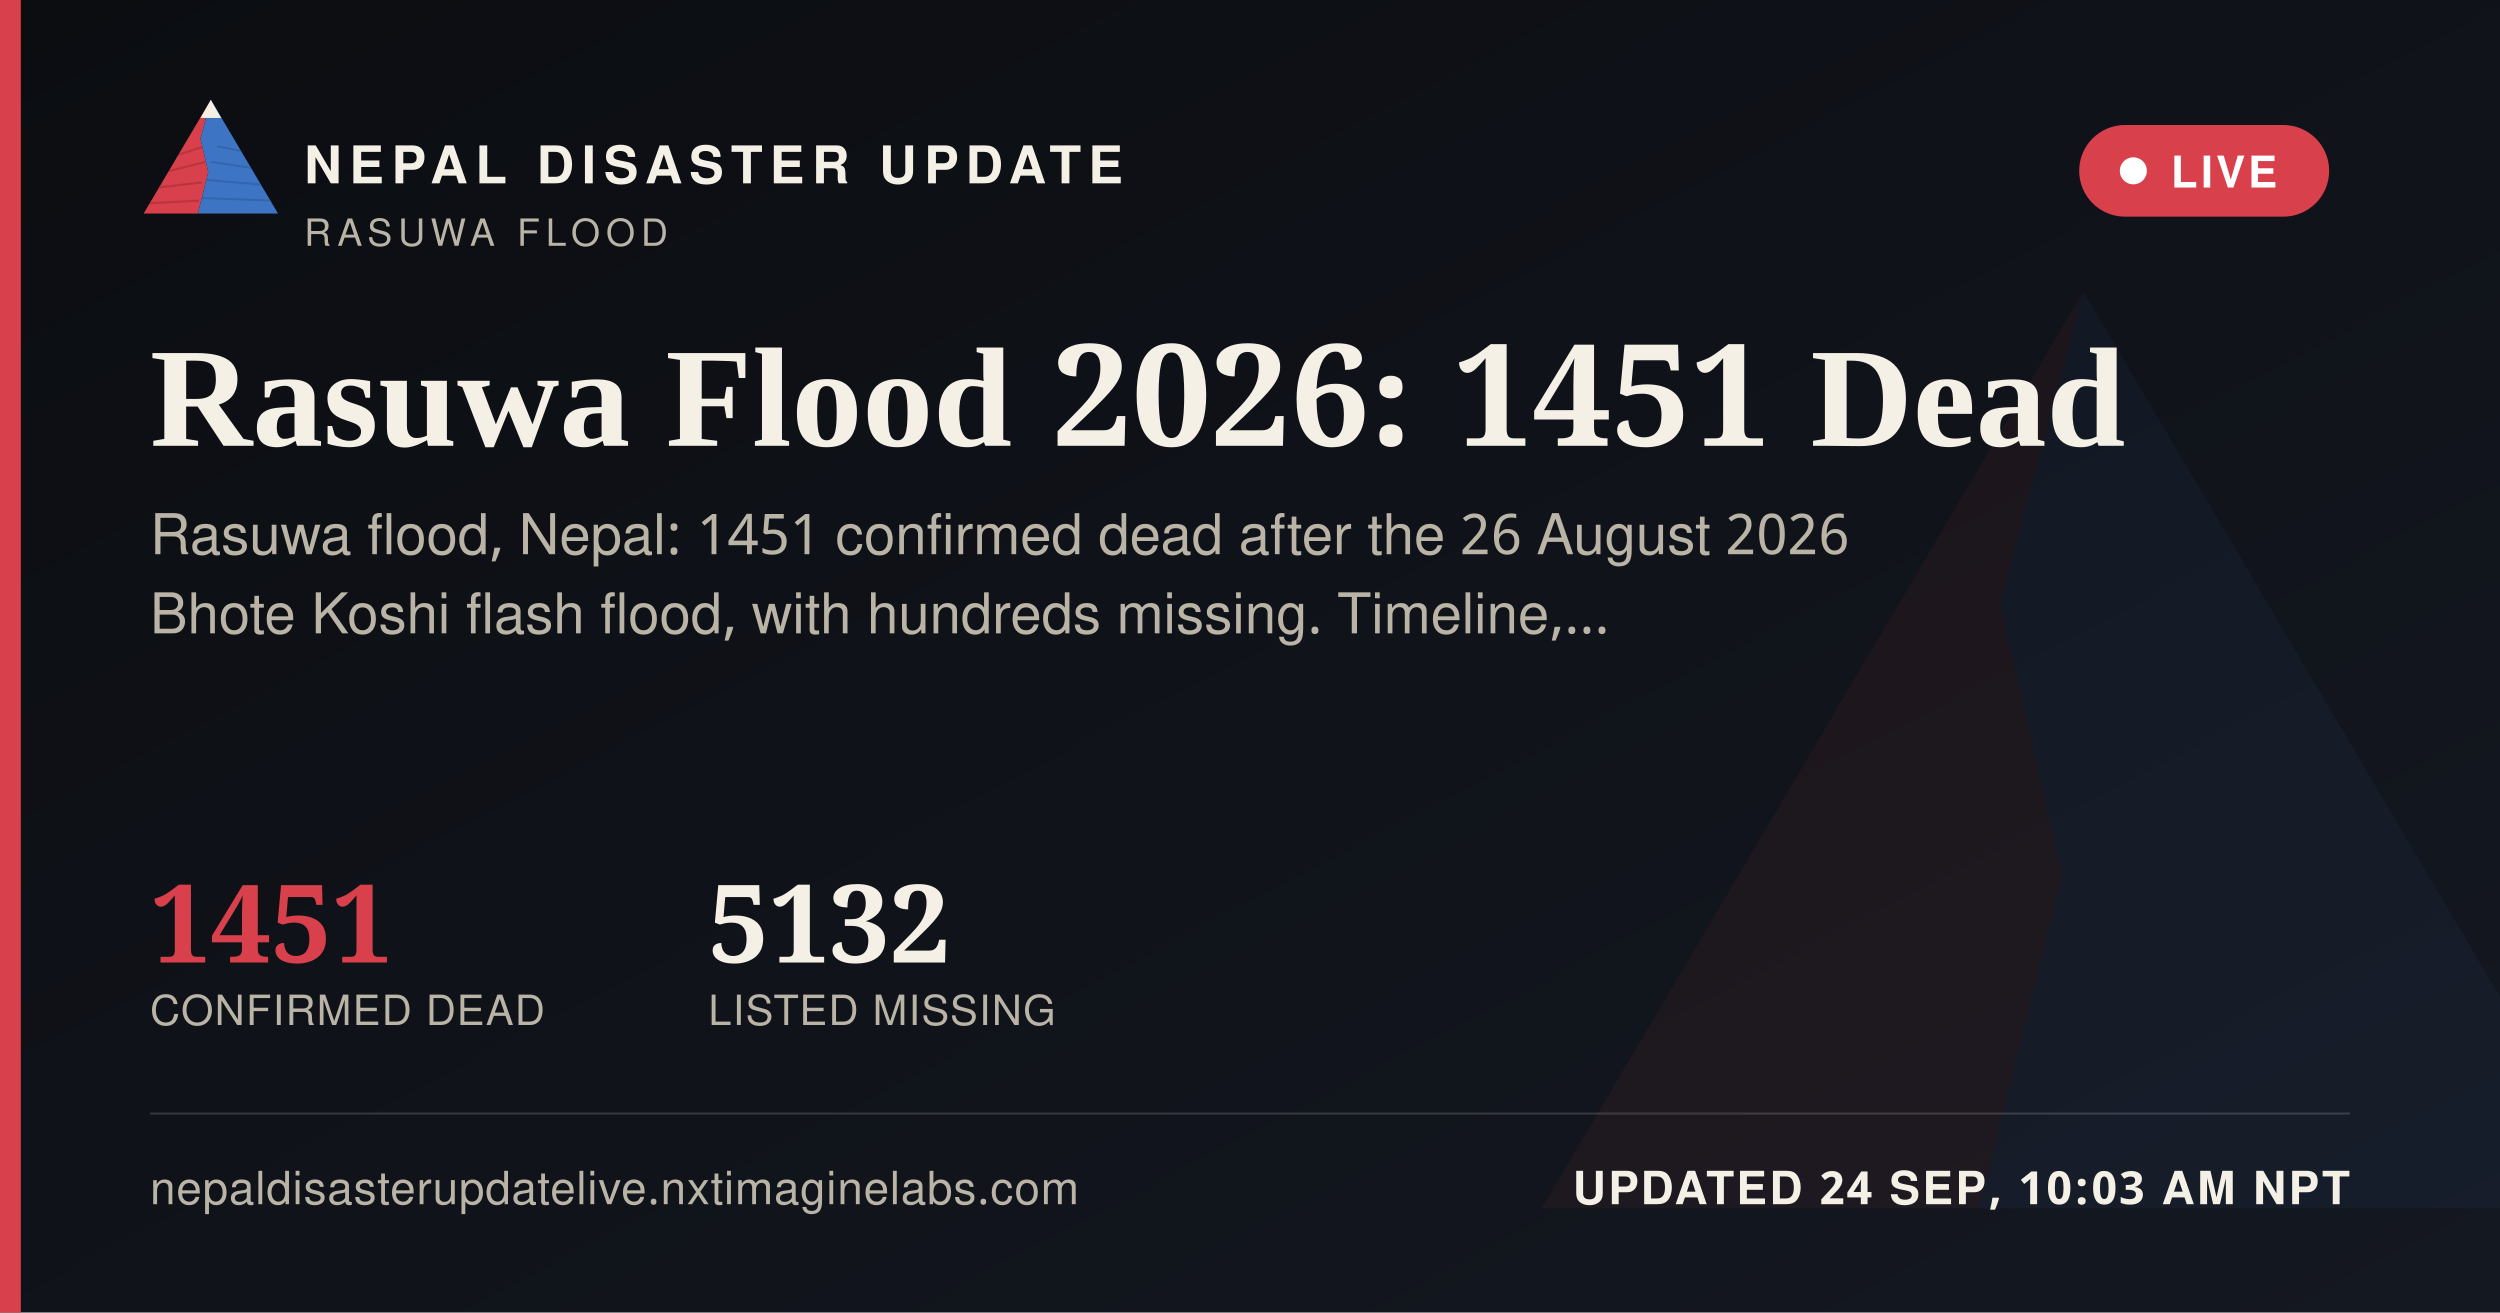
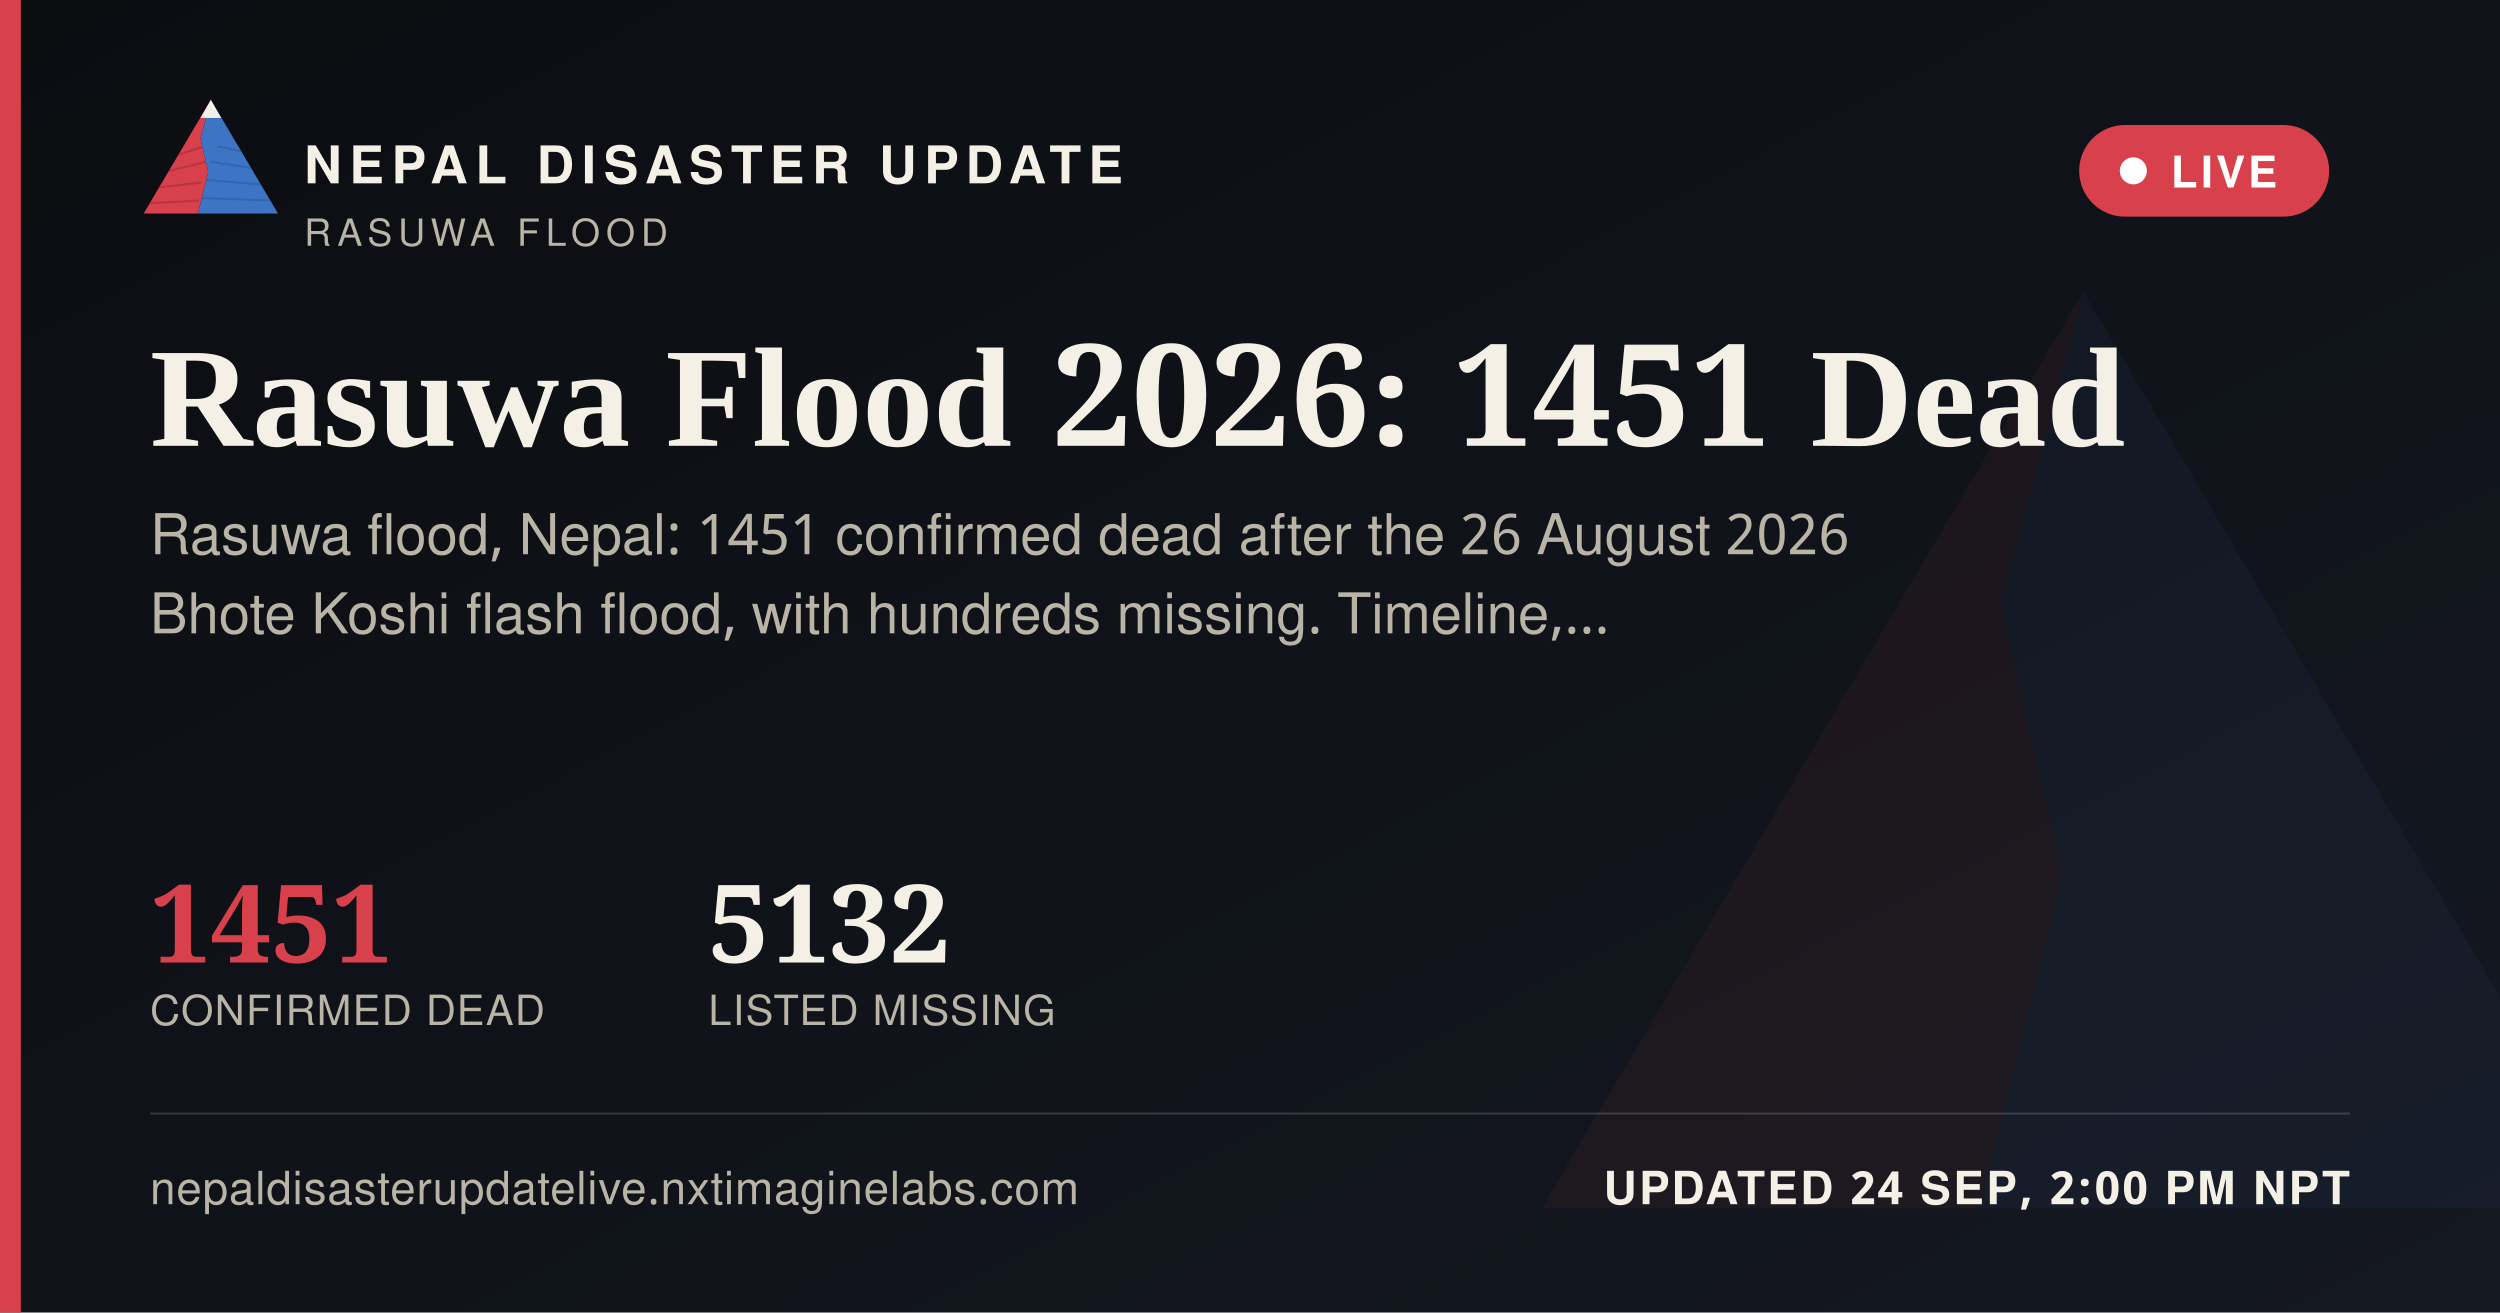
<svg xmlns="http://www.w3.org/2000/svg" width="1200" height="630" viewBox="0 0 1200 630">
  <defs>
    <linearGradient id="ogbg" x1="0" y1="0" x2="1" y2="1">
      <stop offset="0" stop-color="#0B0D11" />
      <stop offset="1" stop-color="#141821" />
    </linearGradient>
  </defs>
  <rect width="1200" height="630" fill="url(#ogbg)" />
  <g transform="translate(700,60) scale(5)" opacity="0.06">
    <polygon points="60,16 52,46 58,72 50,104 8,104" fill="#D8404B" />
    <polygon points="60,16 112,104 50,104 58,72 52,46" fill="#3D74C4" />
  </g>
  <rect x="0" y="0" width="10" height="630" fill="#D8404B" />
  <g transform="translate(64,38) scale(0.62)">
    <g>
      <defs>
        <clipPath id="ogLc">
          <polygon points="60,16 52,46 58,72 50,104 8,104" />
        </clipPath>
        <clipPath id="ogRc">
          <polygon points="60,16 112,104 50,104 58,72 52,46" />
        </clipPath>
      </defs>
      <polygon points="60,16 52,46 58,72 50,104 8,104" fill="#D8404B" />
      <g clip-path="url(#ogLc)" stroke="#A32A34" stroke-width="1.6" fill="none" opacity="0.55">
        <path d="M30,60 L55,52" />
        <path d="M24,72 L56,64" />
        <path d="M18,84 L53,80" />
        <path d="M13,96 L51,94" />
      </g>
      <polygon points="60,16 112,104 50,104 58,72 52,46" fill="#3D74C4" />
      <g clip-path="url(#ogRc)" stroke="#2A5793" stroke-width="1.6" fill="none" opacity="0.5">
        <path d="M65,52 L95,58" />
        <path d="M60,64 L100,70" />
        <path d="M56,78 L104,82" />
        <path d="M52,92 L108,94" />
      </g>
      <polygon points="60,16 52,30 68,30" fill="#F4F0E6" />
    </g>
  </g>
  <text x="146" y="88" font-family="'Public Sans', 'Noto Sans Devanagari', 'Helvetica Neue', Helvetica, Arial, sans-serif" font-size="25" font-weight="800" letter-spacing="3.6" fill="#F4F0E6">NEPAL DISASTER UPDATE</text>
  <text x="146" y="118" font-family="'Public Sans', 'Noto Sans Devanagari', 'Helvetica Neue', Helvetica, Arial, sans-serif" font-size="18" letter-spacing="2.8" fill="#B9B4A6">RASUWA FLOOD</text>
  <g>
    <rect x="998" y="60" width="120" height="44" rx="22" fill="#D8404B" stroke="none" />
    <circle cx="1024" cy="82" r="6.5" fill="#FFFFFF" />
    <text x="1042" y="90" font-family="'Public Sans', 'Noto Sans Devanagari', 'Helvetica Neue', Helvetica, Arial, sans-serif" font-size="21" font-weight="700" letter-spacing="1.6" fill="#FFFFFF">LIVE</text>
  </g>
  <text x="72" y="214" font-family="Newsreader, 'Noto Serif Devanagari', Georgia, 'Times New Roman', serif" font-size="68" font-weight="600" fill="#F4F0E6">Rasuwa Flood 2026: 1451 Dead</text>
  <text x="72" y="266" font-family="'Public Sans', 'Noto Sans Devanagari', 'Helvetica Neue', Helvetica, Arial, sans-serif" font-size="27" fill="#B9B4A6">Rasuwa flood, Nepal: 1451 confirmed dead after the 26 August 2026</text>
  <text x="72" y="304" font-family="'Public Sans', 'Noto Sans Devanagari', 'Helvetica Neue', Helvetica, Arial, sans-serif" font-size="27" fill="#B9B4A6">Bhote Koshi flash flood, with hundreds missing. Timeline,…</text>
  <g transform="translate(72,462)">
    <text x="0" y="0" font-family="Newsreader, 'Noto Serif Devanagari', Georgia, 'Times New Roman', serif" font-size="52" font-weight="600" fill="#D8404B">1451</text>
    <text x="0" y="30" font-family="'Public Sans', 'Noto Sans Devanagari', 'Helvetica Neue', Helvetica, Arial, sans-serif" font-size="20" letter-spacing="0.6" fill="#B9B4A6">CONFIRMED DEAD</text>
    <text x="268" y="0" font-family="Newsreader, 'Noto Serif Devanagari', Georgia, 'Times New Roman', serif" font-size="52" font-weight="600" fill="#F4F0E6">5132</text>
    <text x="268" y="30" font-family="'Public Sans', 'Noto Sans Devanagari', 'Helvetica Neue', Helvetica, Arial, sans-serif" font-size="20" letter-spacing="0.6" fill="#B9B4A6">LISTED MISSING</text>
  </g>
  <rect x="72" y="534" width="1056" height="1" fill="rgba(244,240,230,0.16)" />
  <text x="72" y="578" font-family="'Public Sans', 'Noto Sans Devanagari', 'Helvetica Neue', Helvetica, Arial, sans-serif" font-size="22" fill="#B9B4A6" letter-spacing="0.4">nepaldisasterupdatelive.nxtimaginelabs.com</text>
-   <text x="1128" y="578" text-anchor="end" font-family="'Public Sans', 'Noto Sans Devanagari', 'Helvetica Neue', Helvetica, Arial, sans-serif" font-size="22" font-weight="700" letter-spacing="1.2" fill="#F4F0E6">UPDATED 24 SEP, 10:03 AM NPT</text>
+   <text x="1128" y="578" text-anchor="end" font-family="'Public Sans', 'Noto Sans Devanagari', 'Helvetica Neue', Helvetica, Arial, sans-serif" font-size="22" font-weight="700" letter-spacing="1.2" fill="#F4F0E6">UPDATED 24 SEP, 2:00 PM NPT</text>
</svg>
